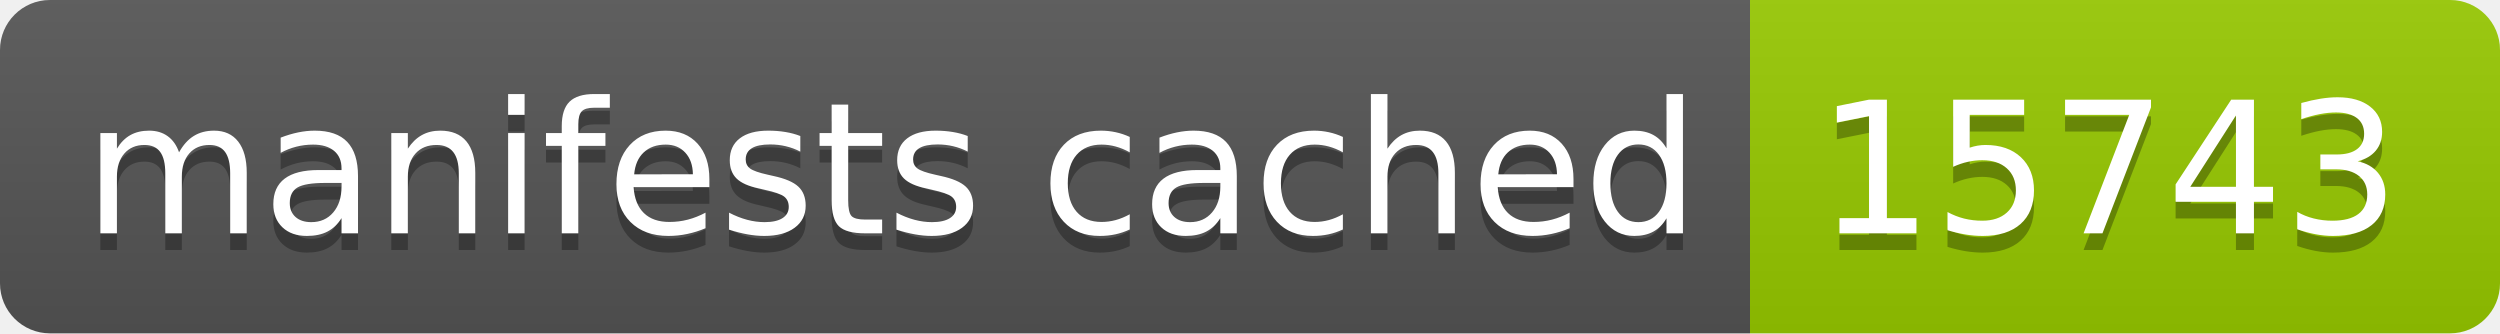
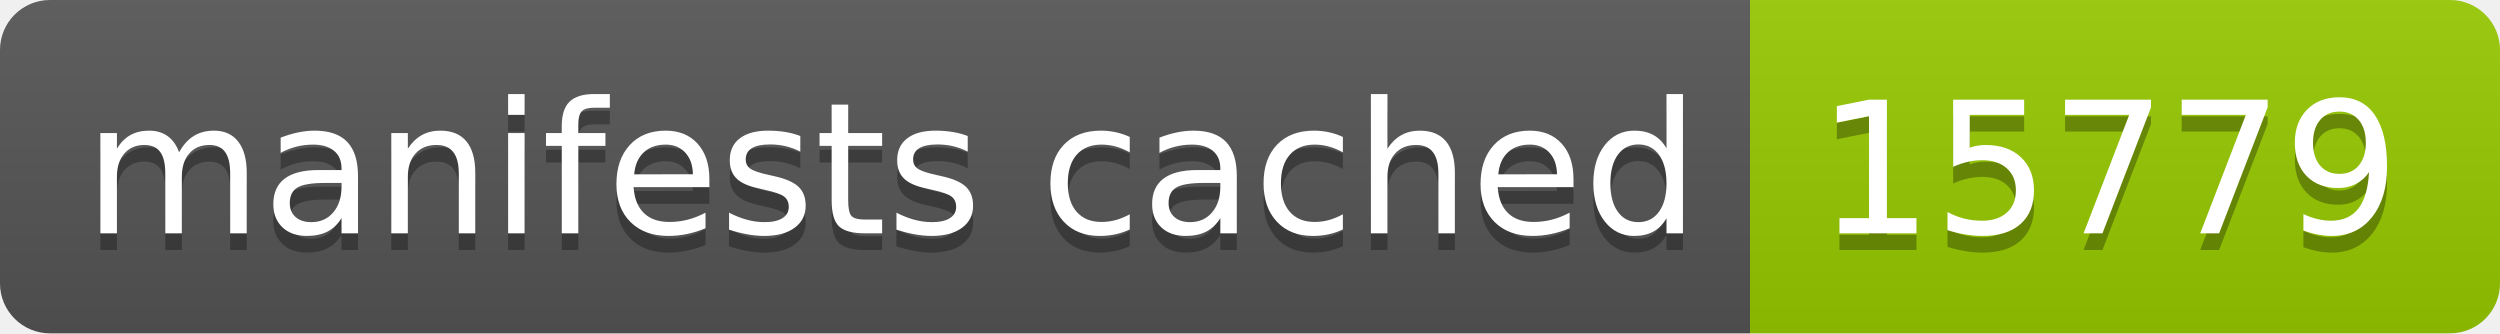
- <svg xmlns="http://www.w3.org/2000/svg" width="150" height="20" role="img" aria-label="manifests cached: 15743">
+ <svg xmlns="http://www.w3.org/2000/svg" width="150" height="20" role="img" aria-label="manifests cached: 15779">
  <linearGradient id="s" x2="0" y2="100%">
    <stop offset="0" stop-color="#bbb" stop-opacity=".1" />
    <stop offset="1" stop-opacity=".1" />
  </linearGradient>
  <clipPath id="r">
    <rect width="150" height="20" rx="3" fill="#fff" />
  </clipPath>
  <g clip-path="url(#r)">
    <rect width="105" height="20" fill="#555" />
    <rect x="105" width="45" height="20" fill="#97ca00" />
    <rect width="150" height="20" fill="url(#s)" />
  </g>
  <g fill="#fff" text-anchor="middle" font-family="Verdana,Geneva,DejaVu Sans,sans-serif" text-rendering="geometricPrecision" font-size="110">
    <text aria-hidden="true" x="535" y="150" fill="#010101" fill-opacity=".3" transform="scale(.1)" textLength="950">manifests cached</text>
    <text x="535" y="140" transform="scale(.1)" fill="#fff" textLength="950">manifests cached</text>
-     <text aria-hidden="true" x="1265" y="150" fill="#010101" fill-opacity=".3" transform="scale(.1)" textLength="350">15743</text>
-     <text x="1265" y="140" transform="scale(.1)" fill="#fff" textLength="350">15743</text>
+     <text aria-hidden="true" x="1265" y="150" fill="#010101" fill-opacity=".3" transform="scale(.1)" textLength="350">15779</text>
+     <text x="1265" y="140" transform="scale(.1)" fill="#fff" textLength="350">15779</text>
  </g>
</svg>
